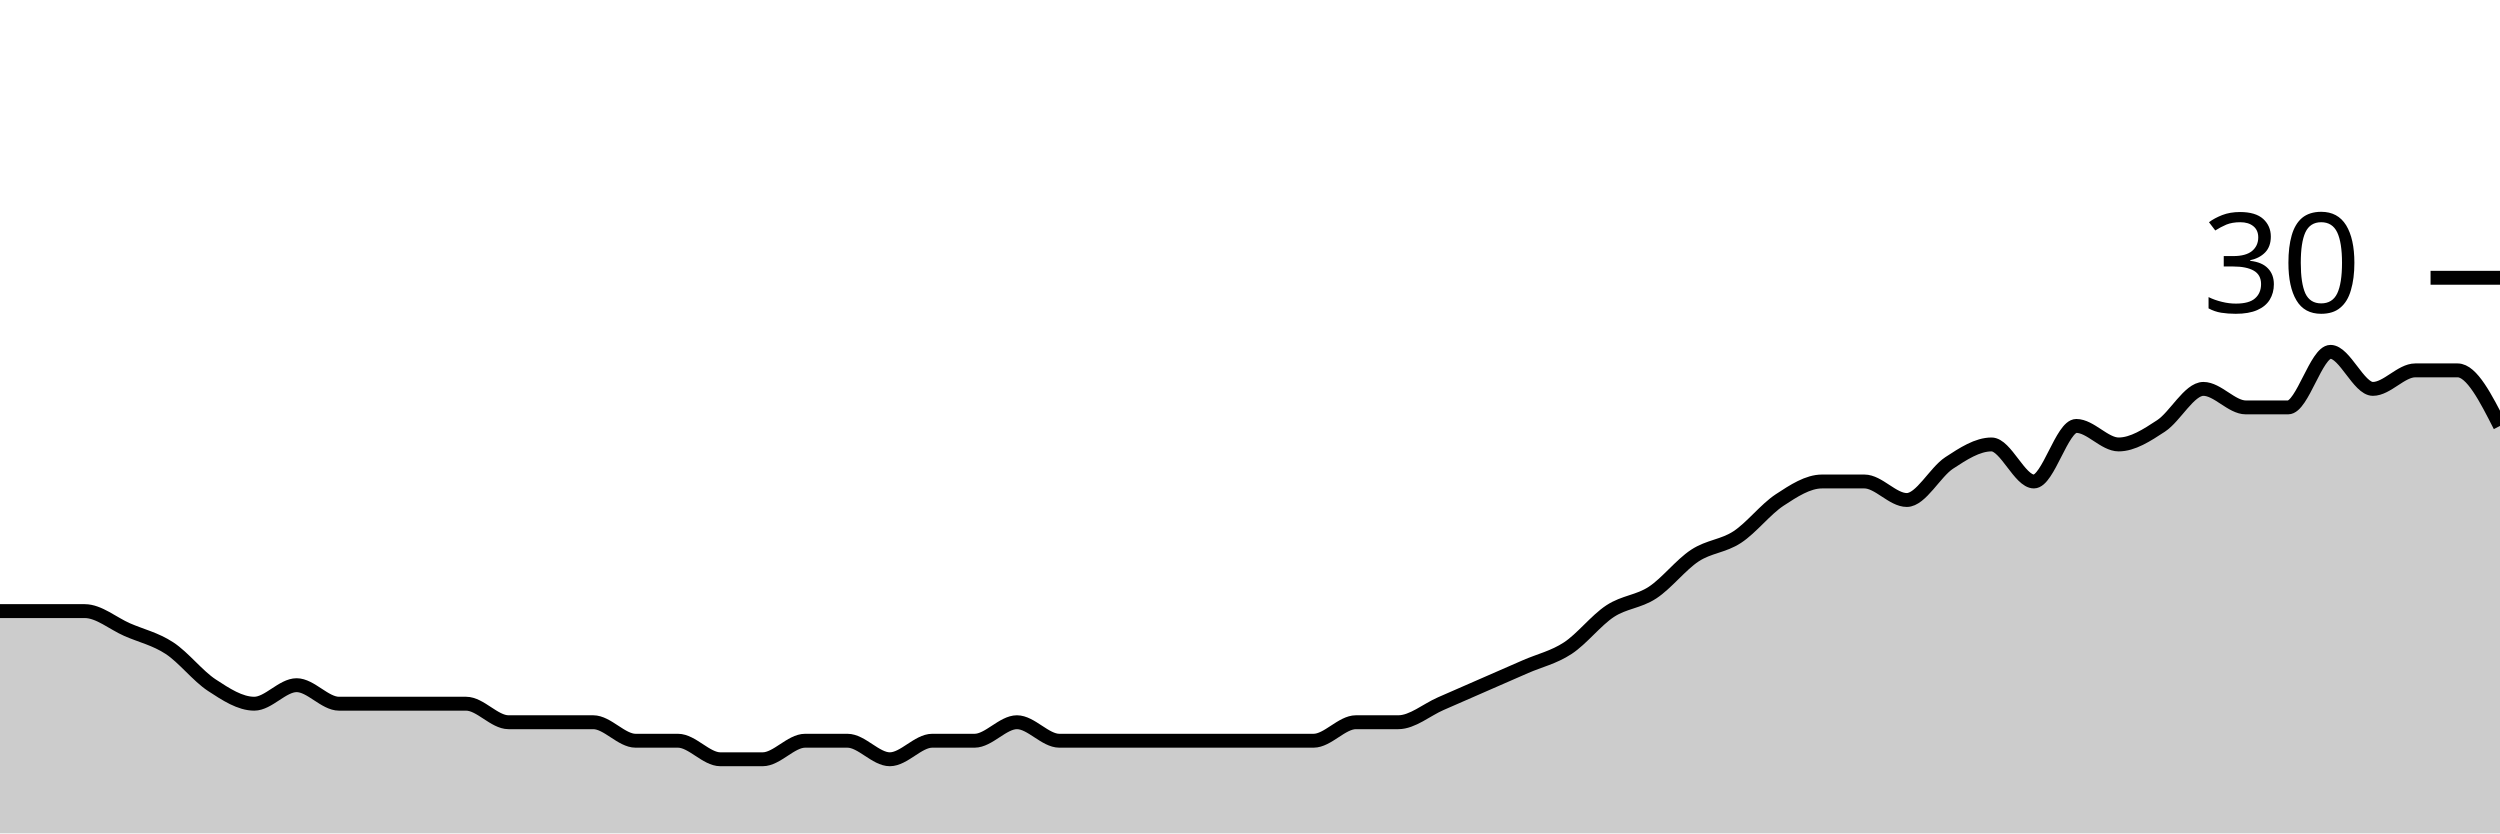
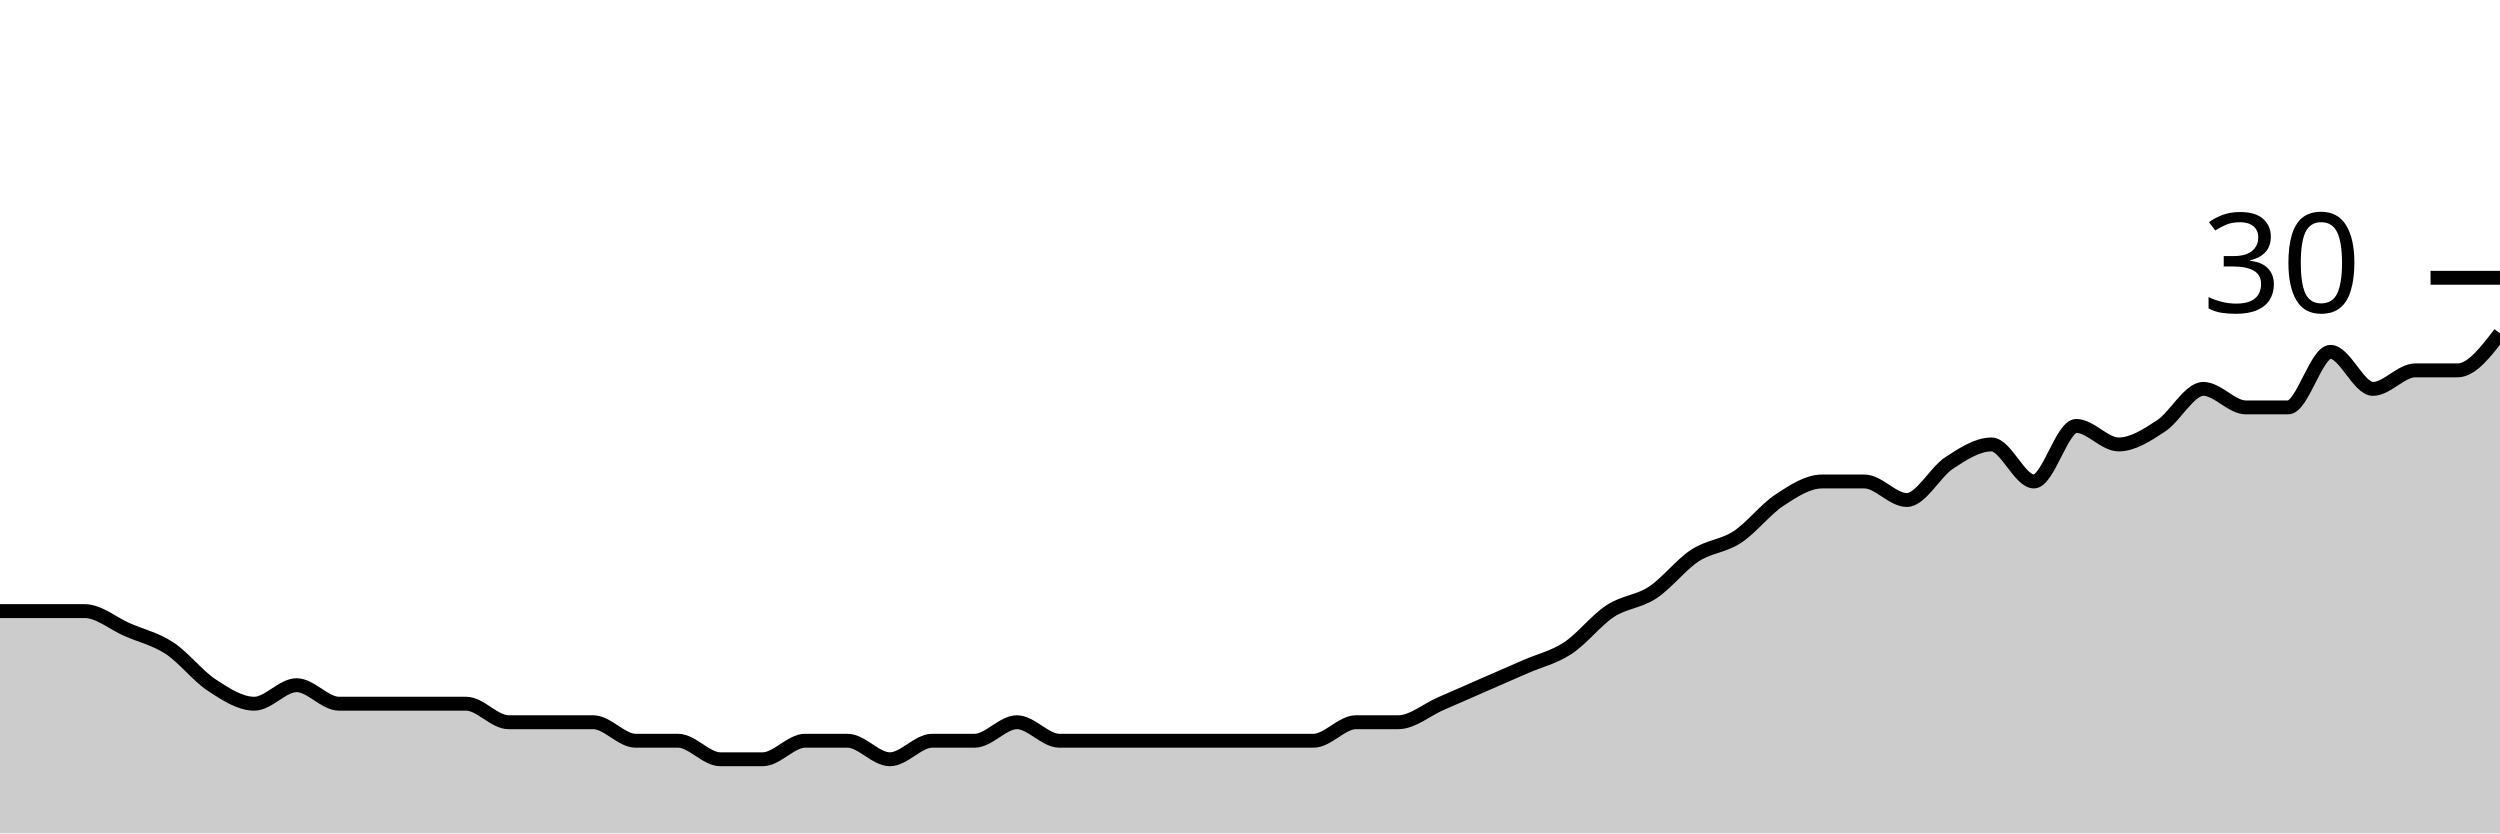
<svg xmlns="http://www.w3.org/2000/svg" viewBox="0 0 180 60">
  <g transform="translate(0,20)">
-     <path class="area" fill="rgba(0, 0, 0, 0.2)" d="M0,24C1.017,24,2.034,24,3.051,24C4.068,24,5.085,24,6.102,24C7.119,24,8.136,24.889,9.153,25.333C10.169,25.778,11.186,26,12.203,26.667C13.22,27.333,14.237,28.667,15.254,29.333C16.271,30,17.288,30.667,18.305,30.667C19.322,30.667,20.339,29.333,21.356,29.333C22.373,29.333,23.39,30.667,24.407,30.667C25.424,30.667,26.441,30.667,27.458,30.667C28.475,30.667,29.492,30.667,30.508,30.667C31.525,30.667,32.542,30.667,33.559,30.667C34.576,30.667,35.593,32,36.61,32C37.627,32,38.644,32,39.661,32C40.678,32,41.695,32,42.712,32C43.729,32,44.746,33.333,45.763,33.333C46.78,33.333,47.797,33.333,48.814,33.333C49.831,33.333,50.847,34.667,51.864,34.667C52.881,34.667,53.898,34.667,54.915,34.667C55.932,34.667,56.949,33.333,57.966,33.333C58.983,33.333,60,33.333,61.017,33.333C62.034,33.333,63.051,34.667,64.068,34.667C65.085,34.667,66.102,33.333,67.119,33.333C68.136,33.333,69.153,33.333,70.169,33.333C71.186,33.333,72.203,32,73.22,32C74.237,32,75.254,33.333,76.271,33.333C77.288,33.333,78.305,33.333,79.322,33.333C80.339,33.333,81.356,33.333,82.373,33.333C83.39,33.333,84.407,33.333,85.424,33.333C86.441,33.333,87.458,33.333,88.475,33.333C89.492,33.333,90.508,33.333,91.525,33.333C92.542,33.333,93.559,33.333,94.576,33.333C95.593,33.333,96.61,32,97.627,32C98.644,32,99.661,32,100.678,32C101.695,32,102.712,31.111,103.729,30.667C104.746,30.222,105.763,29.778,106.78,29.333C107.797,28.889,108.814,28.444,109.831,28C110.847,27.556,111.864,27.333,112.881,26.667C113.898,26,114.915,24.667,115.932,24C116.949,23.333,117.966,23.333,118.983,22.667C120,22,121.017,20.667,122.034,20C123.051,19.333,124.068,19.333,125.085,18.667C126.102,18,127.119,16.667,128.136,16C129.153,15.333,130.169,14.667,131.186,14.667C132.203,14.667,133.22,14.667,134.237,14.667C135.254,14.667,136.271,16,137.288,16C138.305,16,139.322,14,140.339,13.333C141.356,12.667,142.373,12,143.39,12C144.407,12,145.424,14.667,146.441,14.667C147.458,14.667,148.475,10.667,149.492,10.667C150.508,10.667,151.525,12,152.542,12C153.559,12,154.576,11.333,155.593,10.667C156.61,10,157.627,8,158.644,8C159.661,8,160.678,9.333,161.695,9.333C162.712,9.333,163.729,9.333,164.746,9.333C165.763,9.333,166.78,5.333,167.797,5.333C168.814,5.333,169.831,8,170.847,8C171.864,8,172.881,6.667,173.898,6.667C174.915,6.667,175.932,6.667,176.949,6.667C177.966,6.667,178.983,8.667,180,10.667L180,40C178.983,40,177.966,40,176.949,40C175.932,40,174.915,40,173.898,40C172.881,40,171.864,40,170.847,40C169.831,40,168.814,40,167.797,40C166.78,40,165.763,40,164.746,40C163.729,40,162.712,40,161.695,40C160.678,40,159.661,40,158.644,40C157.627,40,156.61,40,155.593,40C154.576,40,153.559,40,152.542,40C151.525,40,150.508,40,149.492,40C148.475,40,147.458,40,146.441,40C145.424,40,144.407,40,143.39,40C142.373,40,141.356,40,140.339,40C139.322,40,138.305,40,137.288,40C136.271,40,135.254,40,134.237,40C133.22,40,132.203,40,131.186,40C130.169,40,129.153,40,128.136,40C127.119,40,126.102,40,125.085,40C124.068,40,123.051,40,122.034,40C121.017,40,120,40,118.983,40C117.966,40,116.949,40,115.932,40C114.915,40,113.898,40,112.881,40C111.864,40,110.847,40,109.831,40C108.814,40,107.797,40,106.78,40C105.763,40,104.746,40,103.729,40C102.712,40,101.695,40,100.678,40C99.661,40,98.644,40,97.627,40C96.61,40,95.593,40,94.576,40C93.559,40,92.542,40,91.525,40C90.508,40,89.492,40,88.475,40C87.458,40,86.441,40,85.424,40C84.407,40,83.39,40,82.373,40C81.356,40,80.339,40,79.322,40C78.305,40,77.288,40,76.271,40C75.254,40,74.237,40,73.22,40C72.203,40,71.186,40,70.169,40C69.153,40,68.136,40,67.119,40C66.102,40,65.085,40,64.068,40C63.051,40,62.034,40,61.017,40C60,40,58.983,40,57.966,40C56.949,40,55.932,40,54.915,40C53.898,40,52.881,40,51.864,40C50.847,40,49.831,40,48.814,40C47.797,40,46.78,40,45.763,40C44.746,40,43.729,40,42.712,40C41.695,40,40.678,40,39.661,40C38.644,40,37.627,40,36.61,40C35.593,40,34.576,40,33.559,40C32.542,40,31.525,40,30.508,40C29.492,40,28.475,40,27.458,40C26.441,40,25.424,40,24.407,40C23.39,40,22.373,40,21.356,40C20.339,40,19.322,40,18.305,40C17.288,40,16.271,40,15.254,40C14.237,40,13.22,40,12.203,40C11.186,40,10.169,40,9.153,40C8.136,40,7.119,40,6.102,40C5.085,40,4.068,40,3.051,40C2.034,40,1.017,40,0,40Z" />
-     <path class="line" stroke="black" fill="none" d="M0,24C1.017,24,2.034,24,3.051,24C4.068,24,5.085,24,6.102,24C7.119,24,8.136,24.889,9.153,25.333C10.169,25.778,11.186,26,12.203,26.667C13.22,27.333,14.237,28.667,15.254,29.333C16.271,30,17.288,30.667,18.305,30.667C19.322,30.667,20.339,29.333,21.356,29.333C22.373,29.333,23.39,30.667,24.407,30.667C25.424,30.667,26.441,30.667,27.458,30.667C28.475,30.667,29.492,30.667,30.508,30.667C31.525,30.667,32.542,30.667,33.559,30.667C34.576,30.667,35.593,32,36.61,32C37.627,32,38.644,32,39.661,32C40.678,32,41.695,32,42.712,32C43.729,32,44.746,33.333,45.763,33.333C46.78,33.333,47.797,33.333,48.814,33.333C49.831,33.333,50.847,34.667,51.864,34.667C52.881,34.667,53.898,34.667,54.915,34.667C55.932,34.667,56.949,33.333,57.966,33.333C58.983,33.333,60,33.333,61.017,33.333C62.034,33.333,63.051,34.667,64.068,34.667C65.085,34.667,66.102,33.333,67.119,33.333C68.136,33.333,69.153,33.333,70.169,33.333C71.186,33.333,72.203,32,73.22,32C74.237,32,75.254,33.333,76.271,33.333C77.288,33.333,78.305,33.333,79.322,33.333C80.339,33.333,81.356,33.333,82.373,33.333C83.39,33.333,84.407,33.333,85.424,33.333C86.441,33.333,87.458,33.333,88.475,33.333C89.492,33.333,90.508,33.333,91.525,33.333C92.542,33.333,93.559,33.333,94.576,33.333C95.593,33.333,96.61,32,97.627,32C98.644,32,99.661,32,100.678,32C101.695,32,102.712,31.111,103.729,30.667C104.746,30.222,105.763,29.778,106.78,29.333C107.797,28.889,108.814,28.444,109.831,28C110.847,27.556,111.864,27.333,112.881,26.667C113.898,26,114.915,24.667,115.932,24C116.949,23.333,117.966,23.333,118.983,22.667C120,22,121.017,20.667,122.034,20C123.051,19.333,124.068,19.333,125.085,18.667C126.102,18,127.119,16.667,128.136,16C129.153,15.333,130.169,14.667,131.186,14.667C132.203,14.667,133.22,14.667,134.237,14.667C135.254,14.667,136.271,16,137.288,16C138.305,16,139.322,14,140.339,13.333C141.356,12.667,142.373,12,143.39,12C144.407,12,145.424,14.667,146.441,14.667C147.458,14.667,148.475,10.667,149.492,10.667C150.508,10.667,151.525,12,152.542,12C153.559,12,154.576,11.333,155.593,10.667C156.61,10,157.627,8,158.644,8C159.661,8,160.678,9.333,161.695,9.333C162.712,9.333,163.729,9.333,164.746,9.333C165.763,9.333,166.78,5.333,167.797,5.333C168.814,5.333,169.831,8,170.847,8C171.864,8,172.881,6.667,173.898,6.667C174.915,6.667,175.932,6.667,176.949,6.667C177.966,6.667,178.983,8.667,180,10.667" />
+     <path class="area" fill="rgba(0, 0, 0, 0.2)" d="M0,24C1.017,24,2.034,24,3.051,24C4.068,24,5.085,24,6.102,24C7.119,24,8.136,24.889,9.153,25.333C10.169,25.778,11.186,26,12.203,26.667C13.22,27.333,14.237,28.667,15.254,29.333C16.271,30,17.288,30.667,18.305,30.667C19.322,30.667,20.339,29.333,21.356,29.333C22.373,29.333,23.39,30.667,24.407,30.667C25.424,30.667,26.441,30.667,27.458,30.667C28.475,30.667,29.492,30.667,30.508,30.667C31.525,30.667,32.542,30.667,33.559,30.667C34.576,30.667,35.593,32,36.61,32C37.627,32,38.644,32,39.661,32C40.678,32,41.695,32,42.712,32C43.729,32,44.746,33.333,45.763,33.333C46.78,33.333,47.797,33.333,48.814,33.333C49.831,33.333,50.847,34.667,51.864,34.667C52.881,34.667,53.898,34.667,54.915,34.667C55.932,34.667,56.949,33.333,57.966,33.333C58.983,33.333,60,33.333,61.017,33.333C62.034,33.333,63.051,34.667,64.068,34.667C65.085,34.667,66.102,33.333,67.119,33.333C68.136,33.333,69.153,33.333,70.169,33.333C71.186,33.333,72.203,32,73.22,32C74.237,32,75.254,33.333,76.271,33.333C77.288,33.333,78.305,33.333,79.322,33.333C80.339,33.333,81.356,33.333,82.373,33.333C83.39,33.333,84.407,33.333,85.424,33.333C86.441,33.333,87.458,33.333,88.475,33.333C89.492,33.333,90.508,33.333,91.525,33.333C92.542,33.333,93.559,33.333,94.576,33.333C95.593,33.333,96.61,32,97.627,32C98.644,32,99.661,32,100.678,32C101.695,32,102.712,31.111,103.729,30.667C104.746,30.222,105.763,29.778,106.78,29.333C107.797,28.889,108.814,28.444,109.831,28C110.847,27.556,111.864,27.333,112.881,26.667C113.898,26,114.915,24.667,115.932,24C116.949,23.333,117.966,23.333,118.983,22.667C120,22,121.017,20.667,122.034,20C123.051,19.333,124.068,19.333,125.085,18.667C126.102,18,127.119,16.667,128.136,16C129.153,15.333,130.169,14.667,131.186,14.667C132.203,14.667,133.22,14.667,134.237,14.667C135.254,14.667,136.271,16,137.288,16C138.305,16,139.322,14,140.339,13.333C141.356,12.667,142.373,12,143.39,12C144.407,12,145.424,14.667,146.441,14.667C147.458,14.667,148.475,10.667,149.492,10.667C150.508,10.667,151.525,12,152.542,12C153.559,12,154.576,11.333,155.593,10.667C156.61,10,157.627,8,158.644,8C159.661,8,160.678,9.333,161.695,9.333C162.712,9.333,163.729,9.333,164.746,9.333C165.763,9.333,166.78,5.333,167.797,5.333C168.814,5.333,169.831,8,170.847,8C171.864,8,172.881,6.667,173.898,6.667C174.915,6.667,175.932,6.667,176.949,6.667C177.966,6.667,178.983,5.333,180,4L180,40C178.983,40,177.966,40,176.949,40C175.932,40,174.915,40,173.898,40C172.881,40,171.864,40,170.847,40C169.831,40,168.814,40,167.797,40C166.78,40,165.763,40,164.746,40C163.729,40,162.712,40,161.695,40C160.678,40,159.661,40,158.644,40C157.627,40,156.61,40,155.593,40C154.576,40,153.559,40,152.542,40C151.525,40,150.508,40,149.492,40C148.475,40,147.458,40,146.441,40C145.424,40,144.407,40,143.39,40C142.373,40,141.356,40,140.339,40C139.322,40,138.305,40,137.288,40C136.271,40,135.254,40,134.237,40C133.22,40,132.203,40,131.186,40C130.169,40,129.153,40,128.136,40C127.119,40,126.102,40,125.085,40C124.068,40,123.051,40,122.034,40C121.017,40,120,40,118.983,40C117.966,40,116.949,40,115.932,40C114.915,40,113.898,40,112.881,40C111.864,40,110.847,40,109.831,40C108.814,40,107.797,40,106.78,40C105.763,40,104.746,40,103.729,40C102.712,40,101.695,40,100.678,40C99.661,40,98.644,40,97.627,40C96.61,40,95.593,40,94.576,40C93.559,40,92.542,40,91.525,40C90.508,40,89.492,40,88.475,40C87.458,40,86.441,40,85.424,40C84.407,40,83.39,40,82.373,40C81.356,40,80.339,40,79.322,40C78.305,40,77.288,40,76.271,40C75.254,40,74.237,40,73.22,40C72.203,40,71.186,40,70.169,40C69.153,40,68.136,40,67.119,40C66.102,40,65.085,40,64.068,40C63.051,40,62.034,40,61.017,40C60,40,58.983,40,57.966,40C56.949,40,55.932,40,54.915,40C53.898,40,52.881,40,51.864,40C50.847,40,49.831,40,48.814,40C47.797,40,46.78,40,45.763,40C44.746,40,43.729,40,42.712,40C41.695,40,40.678,40,39.661,40C38.644,40,37.627,40,36.61,40C35.593,40,34.576,40,33.559,40C32.542,40,31.525,40,30.508,40C29.492,40,28.475,40,27.458,40C26.441,40,25.424,40,24.407,40C23.39,40,22.373,40,21.356,40C20.339,40,19.322,40,18.305,40C17.288,40,16.271,40,15.254,40C14.237,40,13.22,40,12.203,40C11.186,40,10.169,40,9.153,40C8.136,40,7.119,40,6.102,40C5.085,40,4.068,40,3.051,40C2.034,40,1.017,40,0,40Z" />
+     <path class="line" stroke="black" fill="none" d="M0,24C1.017,24,2.034,24,3.051,24C4.068,24,5.085,24,6.102,24C7.119,24,8.136,24.889,9.153,25.333C10.169,25.778,11.186,26,12.203,26.667C13.22,27.333,14.237,28.667,15.254,29.333C16.271,30,17.288,30.667,18.305,30.667C19.322,30.667,20.339,29.333,21.356,29.333C22.373,29.333,23.39,30.667,24.407,30.667C25.424,30.667,26.441,30.667,27.458,30.667C28.475,30.667,29.492,30.667,30.508,30.667C31.525,30.667,32.542,30.667,33.559,30.667C34.576,30.667,35.593,32,36.61,32C37.627,32,38.644,32,39.661,32C40.678,32,41.695,32,42.712,32C43.729,32,44.746,33.333,45.763,33.333C46.78,33.333,47.797,33.333,48.814,33.333C49.831,33.333,50.847,34.667,51.864,34.667C52.881,34.667,53.898,34.667,54.915,34.667C55.932,34.667,56.949,33.333,57.966,33.333C58.983,33.333,60,33.333,61.017,33.333C62.034,33.333,63.051,34.667,64.068,34.667C65.085,34.667,66.102,33.333,67.119,33.333C68.136,33.333,69.153,33.333,70.169,33.333C71.186,33.333,72.203,32,73.22,32C74.237,32,75.254,33.333,76.271,33.333C77.288,33.333,78.305,33.333,79.322,33.333C80.339,33.333,81.356,33.333,82.373,33.333C83.39,33.333,84.407,33.333,85.424,33.333C86.441,33.333,87.458,33.333,88.475,33.333C89.492,33.333,90.508,33.333,91.525,33.333C92.542,33.333,93.559,33.333,94.576,33.333C95.593,33.333,96.61,32,97.627,32C98.644,32,99.661,32,100.678,32C101.695,32,102.712,31.111,103.729,30.667C104.746,30.222,105.763,29.778,106.78,29.333C107.797,28.889,108.814,28.444,109.831,28C110.847,27.556,111.864,27.333,112.881,26.667C113.898,26,114.915,24.667,115.932,24C116.949,23.333,117.966,23.333,118.983,22.667C120,22,121.017,20.667,122.034,20C123.051,19.333,124.068,19.333,125.085,18.667C126.102,18,127.119,16.667,128.136,16C129.153,15.333,130.169,14.667,131.186,14.667C132.203,14.667,133.22,14.667,134.237,14.667C135.254,14.667,136.271,16,137.288,16C138.305,16,139.322,14,140.339,13.333C141.356,12.667,142.373,12,143.39,12C144.407,12,145.424,14.667,146.441,14.667C147.458,14.667,148.475,10.667,149.492,10.667C150.508,10.667,151.525,12,152.542,12C153.559,12,154.576,11.333,155.593,10.667C156.61,10,157.627,8,158.644,8C159.661,8,160.678,9.333,161.695,9.333C162.712,9.333,163.729,9.333,164.746,9.333C165.763,9.333,166.78,5.333,167.797,5.333C168.814,5.333,169.831,8,170.847,8C171.864,8,172.881,6.667,173.898,6.667C174.915,6.667,175.932,6.667,176.949,6.667C177.966,6.667,178.983,5.333,180,4" />
    <path class="axis-ceiling" stroke-width="1" stroke="black" fill="none" d="M175,0L180,0" />
    <text class="axis-ceiling-label" font-family="sans-serif" text-anchor="end" font-size="10px" x="170" y="2.5">30</text>
  </g>
</svg>
